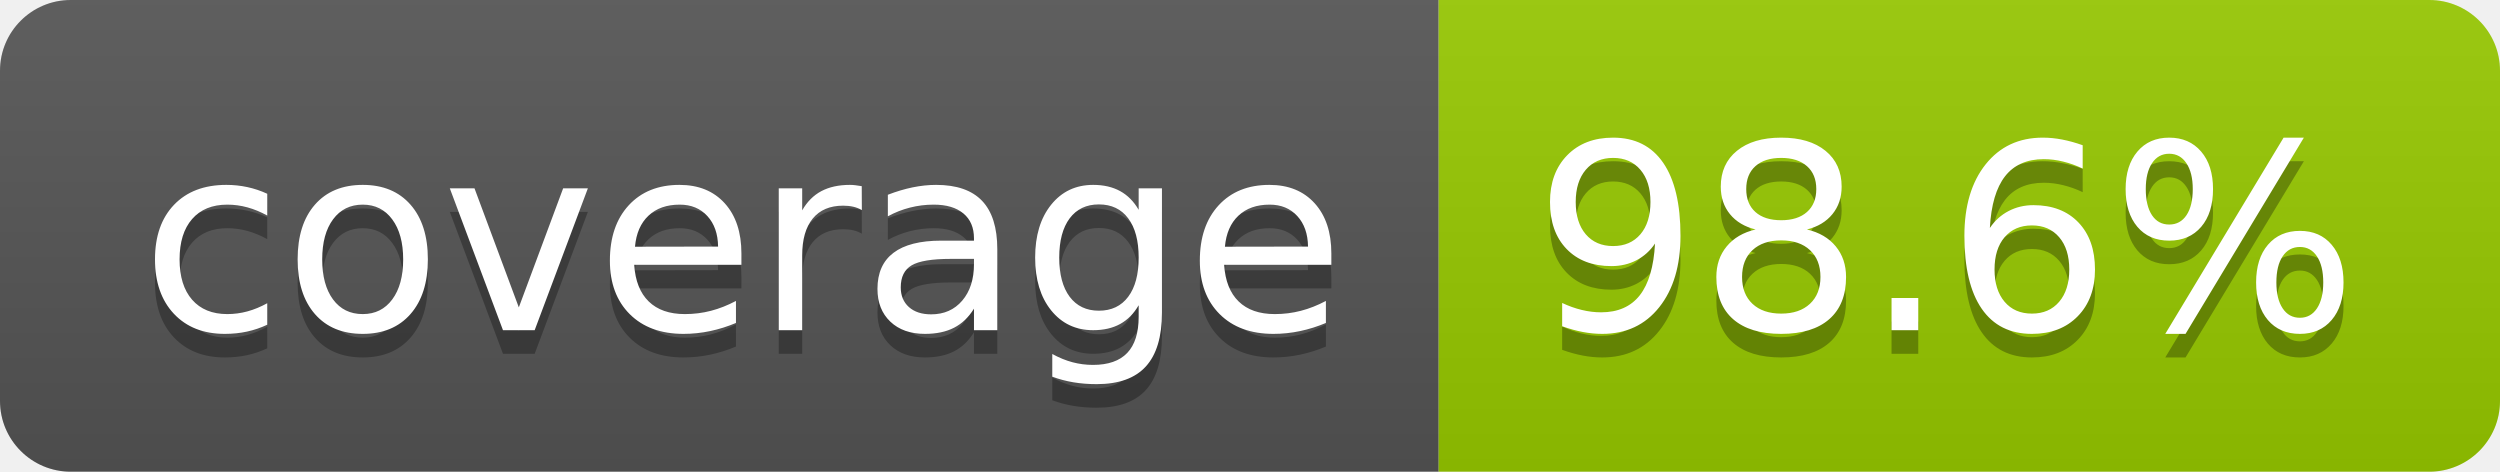
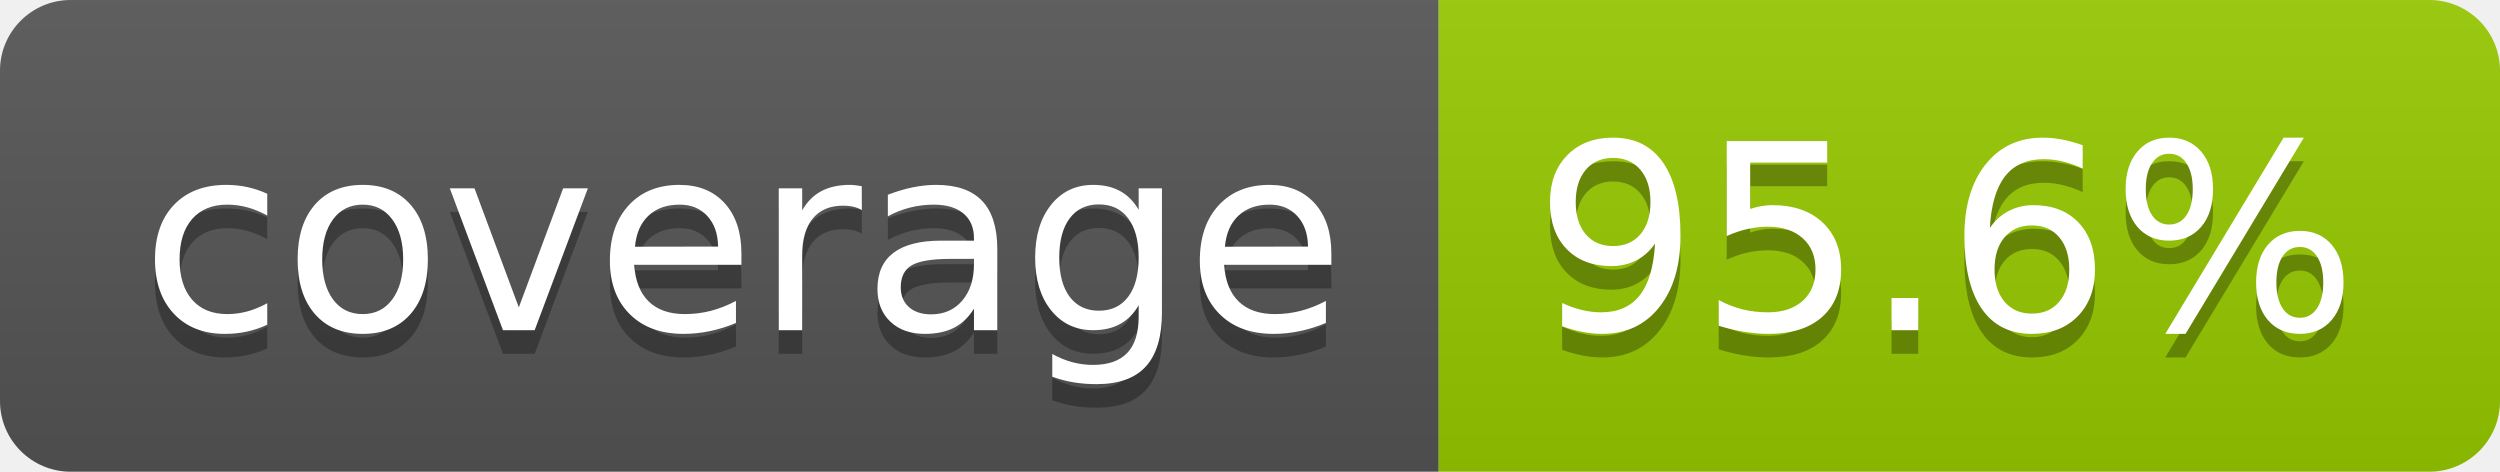
- <svg xmlns="http://www.w3.org/2000/svg" width="106" height="20" role="img" aria-label="coverage: 98.6%">
+ <svg xmlns="http://www.w3.org/2000/svg" width="106" height="20" role="img" aria-label="coverage: 95.6%">
  <linearGradient id="s" x2="0" y2="100%">
    <stop offset="0" stop-color="#bbb" stop-opacity=".1" />
    <stop offset="1" stop-opacity=".1" />
  </linearGradient>
  <clipPath id="r">
    <rect width="106" height="20" rx="3" fill="#fff" />
  </clipPath>
  <g clip-path="url(#r)">
    <rect width="61" height="20" fill="#555" />
    <rect x="61" width="45" height="20" fill="#97ca00" />
    <rect width="106" height="20" fill="url(#s)" />
  </g>
  <g fill="#fff" text-anchor="middle" font-family="Verdana,Geneva,DejaVu Sans,sans-serif" text-rendering="geometricPrecision" font-size="110">
    <text aria-hidden="true" x="315" y="150" fill="#010101" fill-opacity=".3" transform="scale(.1)" textLength="510">coverage</text>
    <text x="315" y="140" transform="scale(.1)" fill="#fff" textLength="510">coverage</text>
-     <text aria-hidden="true" x="825" y="150" fill="#010101" fill-opacity=".3" transform="scale(.1)" textLength="350">98.6%</text>
-     <text x="825" y="140" transform="scale(.1)" fill="#fff" textLength="350">98.6%</text>
+     <text aria-hidden="true" x="825" y="150" fill="#010101" fill-opacity=".3" transform="scale(.1)" textLength="350">95.6%</text>
+     <text x="825" y="140" transform="scale(.1)" fill="#fff" textLength="350">95.6%</text>
  </g>
</svg>
